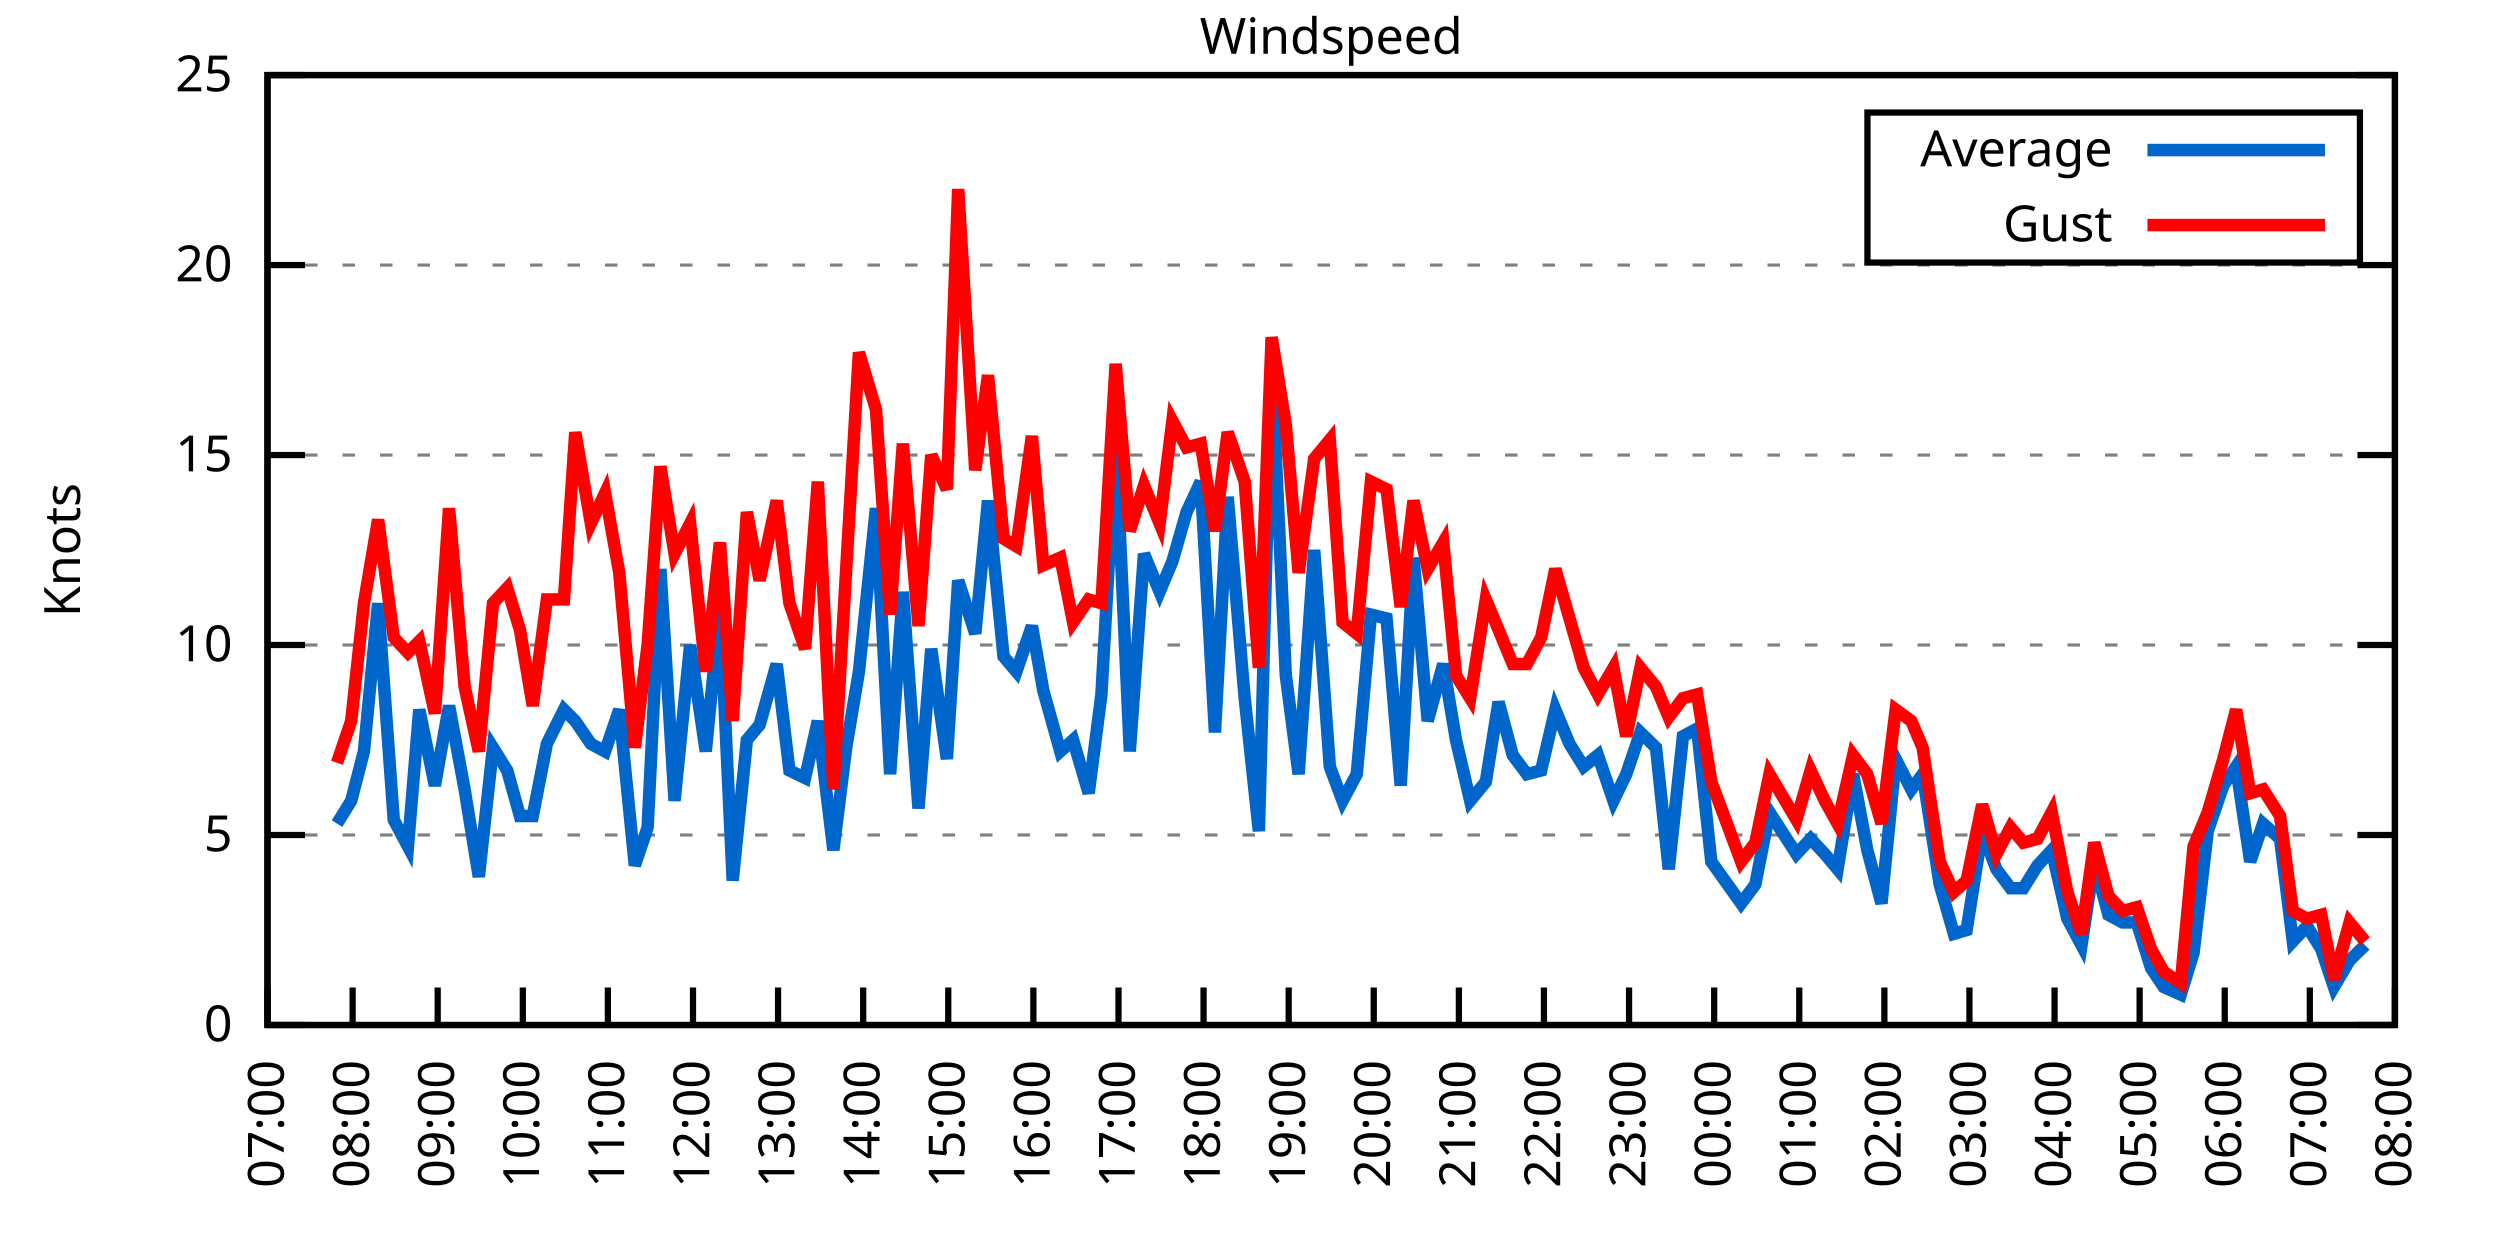
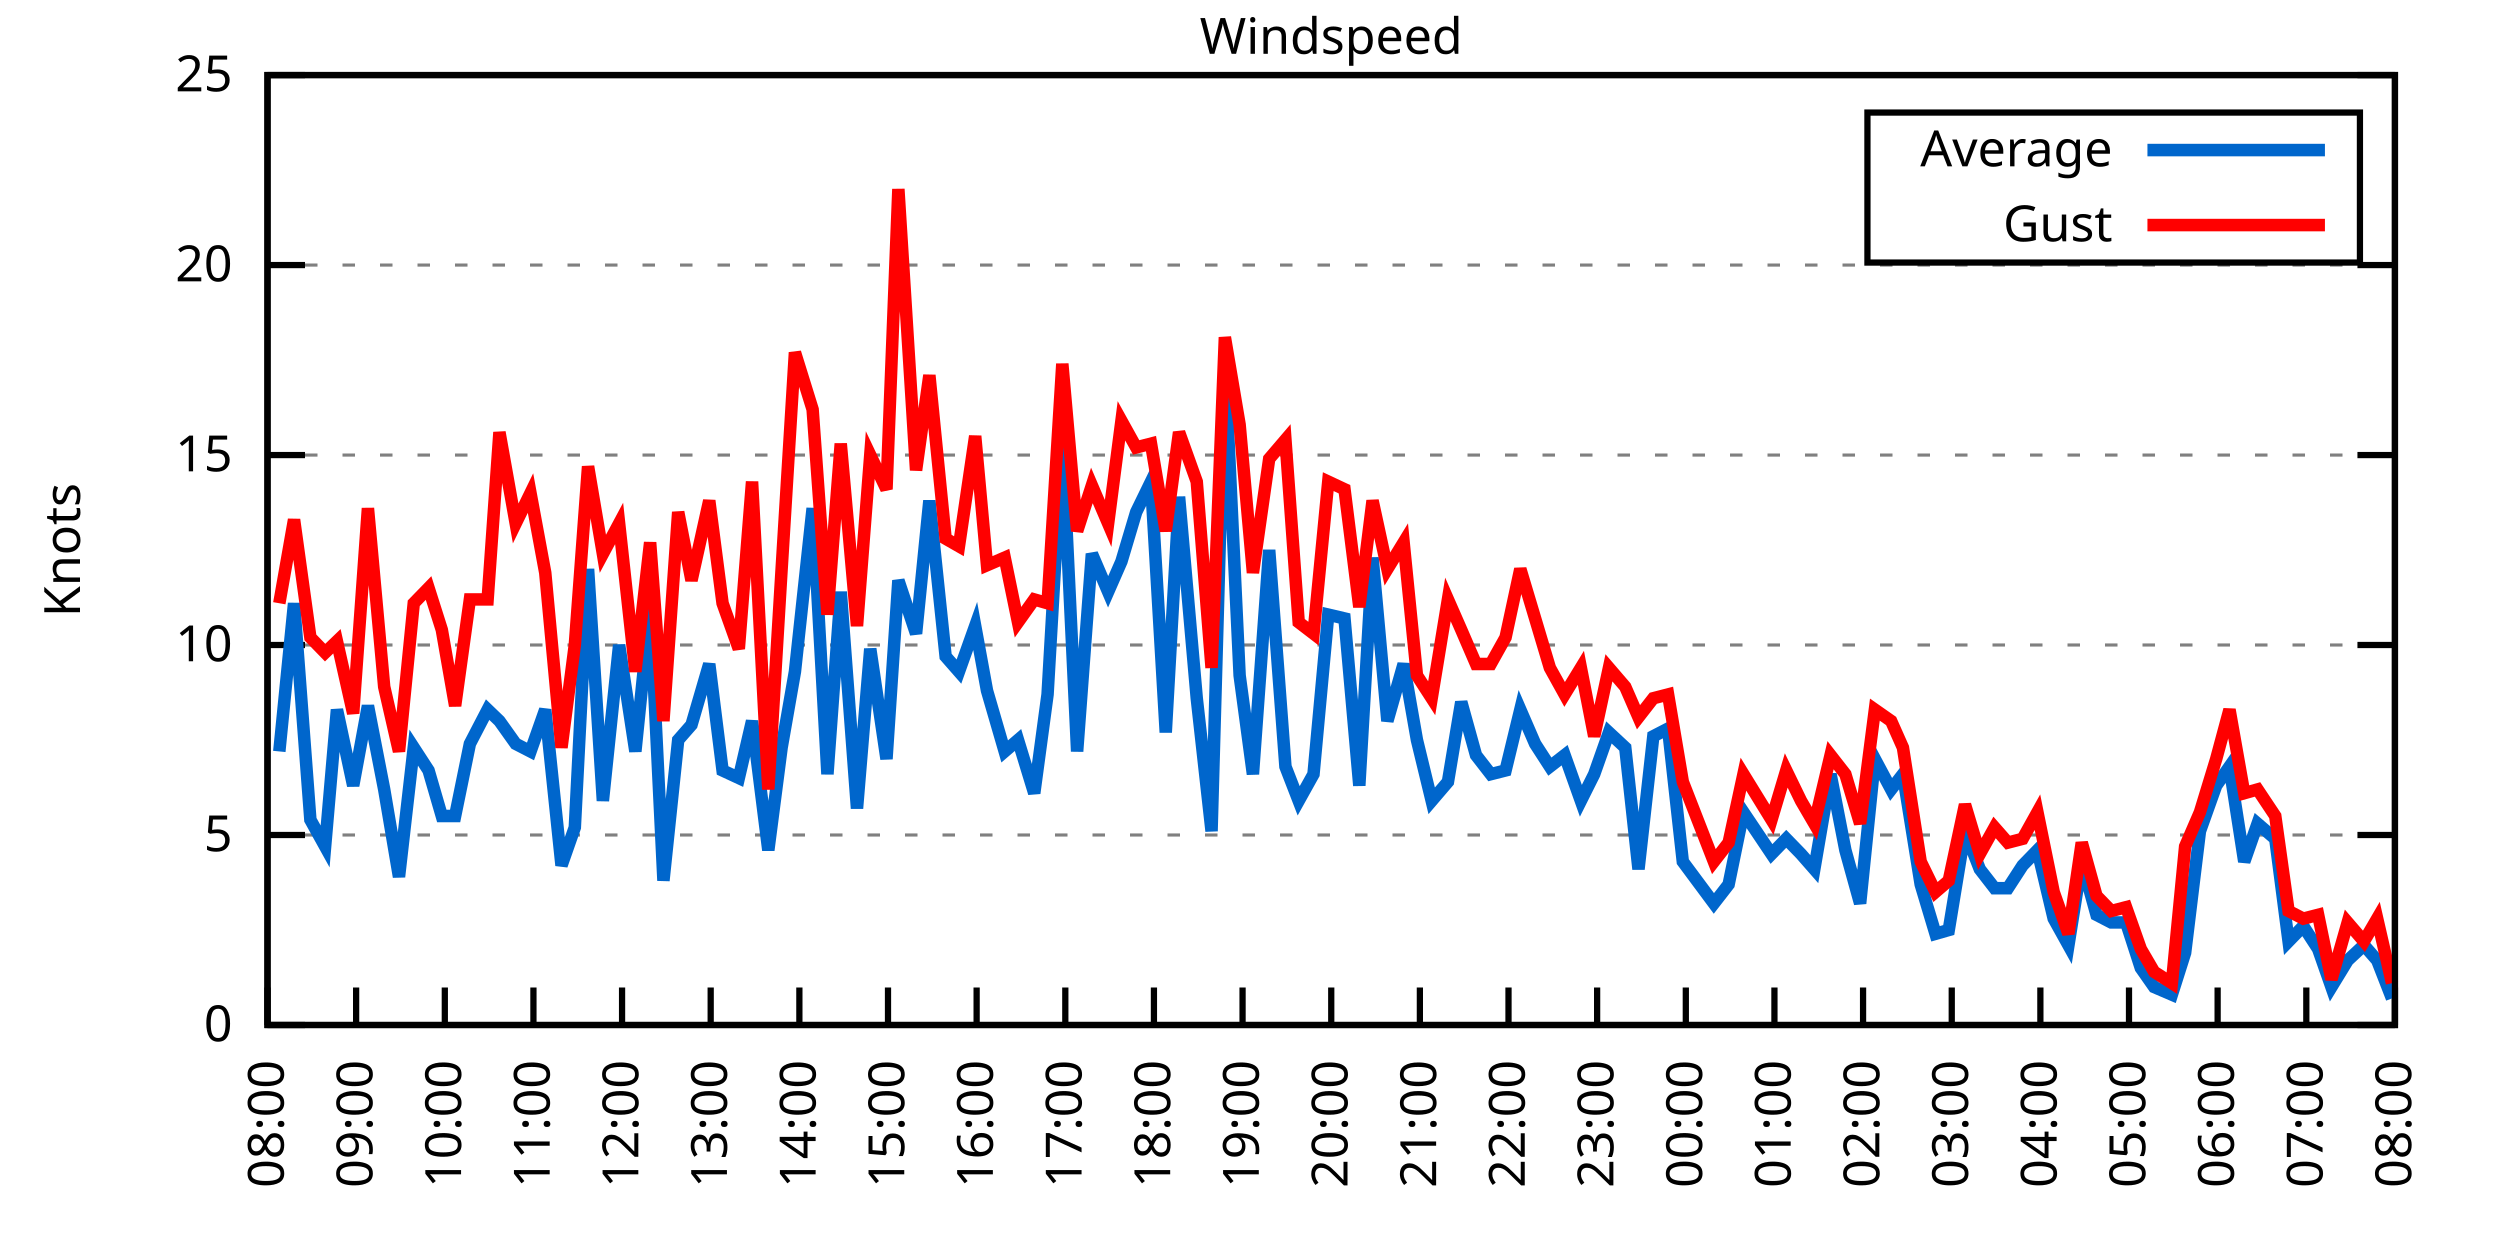
<svg xmlns="http://www.w3.org/2000/svg" xmlns:xlink="http://www.w3.org/1999/xlink" width="400" height="200" viewBox="0 0 400 200">
  <g id="gnuplot_canvas">
    <rect x="0" y="0" width="400" height="200" fill="none" />
    <defs>
      <circle id="gpDot" r="0.5" stroke-width="0.5" stroke="currentColor" />
      <path id="gpPt0" stroke-width="0.333" stroke="currentColor" d="M-1,0 h2 M0,-1 v2" />
      <path id="gpPt1" stroke-width="0.333" stroke="currentColor" d="M-1,-1 L1,1 M1,-1 L-1,1" />
      <path id="gpPt2" stroke-width="0.333" stroke="currentColor" d="M-1,0 L1,0 M0,-1 L0,1 M-1,-1 L1,1 M-1,1 L1,-1" />
      <rect id="gpPt3" stroke-width="0.333" stroke="currentColor" x="-1" y="-1" width="2" height="2" />
      <rect id="gpPt4" stroke-width="0.333" stroke="currentColor" fill="currentColor" x="-1" y="-1" width="2" height="2" />
      <circle id="gpPt5" stroke-width="0.333" stroke="currentColor" cx="0" cy="0" r="1" />
      <use xlink:href="#gpPt5" id="gpPt6" fill="currentColor" stroke="none" />
      <path id="gpPt7" stroke-width="0.333" stroke="currentColor" d="M0,-1.33 L-1.33,0.67 L1.33,0.67 z" />
      <use xlink:href="#gpPt7" id="gpPt8" fill="currentColor" stroke="none" />
      <use xlink:href="#gpPt7" id="gpPt9" stroke="currentColor" transform="rotate(180)" />
      <use xlink:href="#gpPt9" id="gpPt10" fill="currentColor" stroke="none" />
      <use xlink:href="#gpPt3" id="gpPt11" stroke="currentColor" transform="rotate(45)" />
      <use xlink:href="#gpPt11" id="gpPt12" fill="currentColor" stroke="none" />
      <path id="gpPt13" stroke-width="0.333" stroke="currentColor" d="M0,1.330 L1.265,0.411 L0.782,-1.067 L-0.782,-1.076 L-1.265,0.411 z" />
      <use xlink:href="#gpPt13" id="gpPt14" fill="currentColor" stroke="none" />
      <filter id="textbox" filterUnits="objectBoundingBox" x="0" y="0" height="1" width="1">
        <feFlood flood-color="white" flood-opacity="1" result="bgnd" />
        <feComposite in="SourceGraphic" in2="bgnd" operator="atop" />
      </filter>
      <filter id="greybox" filterUnits="objectBoundingBox" x="0" y="0" height="1" width="1">
        <feFlood flood-color="lightgrey" flood-opacity="1" result="grey" />
        <feComposite in="SourceGraphic" in2="grey" operator="atop" />
      </filter>
    </defs>
    <g fill="none" color="white" stroke="currentColor" stroke-width="1.00" stroke-linecap="butt" stroke-linejoin="miter">
</g>
    <g fill="none" color="black" stroke="currentColor" stroke-width="1.00" stroke-linecap="butt" stroke-linejoin="miter">
      <g stroke="none" shape-rendering="crispEdges">
        <polygon fill="rgb(255, 255, 255)" points="42.80,164.00 383.18,164.00 383.18,12.02 42.80,12.02 " />
      </g>
    </g>
    <g fill="none" color="black" stroke="currentColor" stroke-width="1.00" stroke-linecap="butt" stroke-linejoin="miter">
</g>
    <g fill="none" color="black" stroke="black" stroke-width="0.50" stroke-linecap="butt" stroke-linejoin="miter">
</g>
    <g fill="none" color="gray" stroke="currentColor" stroke-width="0.50" stroke-linecap="butt" stroke-linejoin="miter">
      <path stroke="gray" stroke-dasharray="2,4" class="gridline" d="M42.80,164.00 L383.19,164.00  " />
    </g>
    <g fill="none" color="gray" stroke="gray" stroke-width="1.00" stroke-linecap="butt" stroke-linejoin="miter">
</g>
    <g fill="none" color="black" stroke="currentColor" stroke-width="1.00" stroke-linecap="butt" stroke-linejoin="miter">
      <path stroke="black" d="M42.80,164.00 L48.80,164.00 M383.19,164.00 L377.19,164.00  " />
      <g transform="translate(37.20,166.60)" stroke="none" fill="black" font-family="Sans" font-size="8.00" text-anchor="end">
        <text>
          <tspan font-family="Sans"> 0</tspan>
        </text>
      </g>
    </g>
    <g fill="none" color="black" stroke="currentColor" stroke-width="1.00" stroke-linecap="butt" stroke-linejoin="miter">
</g>
    <g fill="none" color="black" stroke="black" stroke-width="0.50" stroke-linecap="butt" stroke-linejoin="miter">
</g>
    <g fill="none" color="gray" stroke="currentColor" stroke-width="0.50" stroke-linecap="butt" stroke-linejoin="miter">
      <path stroke="gray" stroke-dasharray="2,4" class="gridline" d="M42.80,133.60 L383.19,133.60  " />
    </g>
    <g fill="none" color="gray" stroke="gray" stroke-width="1.00" stroke-linecap="butt" stroke-linejoin="miter">
</g>
    <g fill="none" color="black" stroke="currentColor" stroke-width="1.00" stroke-linecap="butt" stroke-linejoin="miter">
      <path stroke="black" d="M42.80,133.60 L48.80,133.60 M383.19,133.60 L377.19,133.60  " />
      <g transform="translate(37.20,136.20)" stroke="none" fill="black" font-family="Sans" font-size="8.00" text-anchor="end">
        <text>
          <tspan font-family="Sans"> 5</tspan>
        </text>
      </g>
    </g>
    <g fill="none" color="black" stroke="currentColor" stroke-width="1.00" stroke-linecap="butt" stroke-linejoin="miter">
</g>
    <g fill="none" color="black" stroke="black" stroke-width="0.50" stroke-linecap="butt" stroke-linejoin="miter">
</g>
    <g fill="none" color="gray" stroke="currentColor" stroke-width="0.50" stroke-linecap="butt" stroke-linejoin="miter">
      <path stroke="gray" stroke-dasharray="2,4" class="gridline" d="M42.80,103.20 L383.19,103.20  " />
    </g>
    <g fill="none" color="gray" stroke="gray" stroke-width="1.00" stroke-linecap="butt" stroke-linejoin="miter">
</g>
    <g fill="none" color="black" stroke="currentColor" stroke-width="1.00" stroke-linecap="butt" stroke-linejoin="miter">
      <path stroke="black" d="M42.80,103.20 L48.80,103.20 M383.19,103.20 L377.19,103.20  " />
      <g transform="translate(37.20,105.80)" stroke="none" fill="black" font-family="Sans" font-size="8.00" text-anchor="end">
        <text>
          <tspan font-family="Sans"> 10</tspan>
        </text>
      </g>
    </g>
    <g fill="none" color="black" stroke="currentColor" stroke-width="1.00" stroke-linecap="butt" stroke-linejoin="miter">
</g>
    <g fill="none" color="black" stroke="black" stroke-width="0.50" stroke-linecap="butt" stroke-linejoin="miter">
</g>
    <g fill="none" color="gray" stroke="currentColor" stroke-width="0.50" stroke-linecap="butt" stroke-linejoin="miter">
      <path stroke="gray" stroke-dasharray="2,4" class="gridline" d="M42.80,72.81 L383.19,72.81  " />
    </g>
    <g fill="none" color="gray" stroke="gray" stroke-width="1.00" stroke-linecap="butt" stroke-linejoin="miter">
</g>
    <g fill="none" color="black" stroke="currentColor" stroke-width="1.00" stroke-linecap="butt" stroke-linejoin="miter">
      <path stroke="black" d="M42.80,72.81 L48.80,72.81 M383.19,72.81 L377.19,72.81  " />
      <g transform="translate(37.20,75.41)" stroke="none" fill="black" font-family="Sans" font-size="8.00" text-anchor="end">
        <text>
          <tspan font-family="Sans"> 15</tspan>
        </text>
      </g>
    </g>
    <g fill="none" color="black" stroke="currentColor" stroke-width="1.00" stroke-linecap="butt" stroke-linejoin="miter">
</g>
    <g fill="none" color="black" stroke="black" stroke-width="0.50" stroke-linecap="butt" stroke-linejoin="miter">
</g>
    <g fill="none" color="gray" stroke="currentColor" stroke-width="0.50" stroke-linecap="butt" stroke-linejoin="miter">
      <path stroke="gray" stroke-dasharray="2,4" class="gridline" d="M42.80,42.41 L383.19,42.41  " />
    </g>
    <g fill="none" color="gray" stroke="gray" stroke-width="1.00" stroke-linecap="butt" stroke-linejoin="miter">
</g>
    <g fill="none" color="black" stroke="currentColor" stroke-width="1.00" stroke-linecap="butt" stroke-linejoin="miter">
      <path stroke="black" d="M42.80,42.41 L48.80,42.41 M383.19,42.41 L377.19,42.41  " />
      <g transform="translate(37.20,45.01)" stroke="none" fill="black" font-family="Sans" font-size="8.00" text-anchor="end">
        <text>
          <tspan font-family="Sans"> 20</tspan>
        </text>
      </g>
    </g>
    <g fill="none" color="black" stroke="currentColor" stroke-width="1.00" stroke-linecap="butt" stroke-linejoin="miter">
</g>
    <g fill="none" color="black" stroke="black" stroke-width="0.50" stroke-linecap="butt" stroke-linejoin="miter">
</g>
    <g fill="none" color="gray" stroke="currentColor" stroke-width="0.50" stroke-linecap="butt" stroke-linejoin="miter">
      <path stroke="gray" stroke-dasharray="2,4" class="gridline" d="M42.80,12.01 L383.19,12.01  " />
    </g>
    <g fill="none" color="gray" stroke="gray" stroke-width="1.00" stroke-linecap="butt" stroke-linejoin="miter">
</g>
    <g fill="none" color="black" stroke="currentColor" stroke-width="1.00" stroke-linecap="butt" stroke-linejoin="miter">
      <path stroke="black" d="M42.80,12.01 L48.80,12.01 M383.19,12.01 L377.19,12.01  " />
      <g transform="translate(37.20,14.61)" stroke="none" fill="black" font-family="Sans" font-size="8.00" text-anchor="end">
        <text>
          <tspan font-family="Sans"> 25</tspan>
        </text>
      </g>
    </g>
    <g fill="none" color="black" stroke="currentColor" stroke-width="1.00" stroke-linecap="butt" stroke-linejoin="miter">
      <path stroke="black" d="M42.80,164.00 L42.80,158.00  " />
      <g transform="translate(45.40,169.60) rotate(270.00)" stroke="none" fill="black" font-family="Sans" font-size="8.00" text-anchor="end">
        <text>
-           <tspan font-family="Sans">07:00</tspan>
-         </text>
-       </g>
-     </g>
-     <g fill="none" color="black" stroke="currentColor" stroke-width="1.00" stroke-linecap="butt" stroke-linejoin="miter">
-       <path stroke="black" d="M56.42,164.00 L56.42,158.00  " />
-       <g transform="translate(59.02,169.60) rotate(270.00)" stroke="none" fill="black" font-family="Sans" font-size="8.00" text-anchor="end">
-         <text>
          <tspan font-family="Sans">08:00</tspan>
        </text>
      </g>
    </g>
    <g fill="none" color="black" stroke="currentColor" stroke-width="1.00" stroke-linecap="butt" stroke-linejoin="miter">
-       <path stroke="black" d="M70.03,164.00 L70.03,158.00  " />
-       <g transform="translate(72.63,169.60) rotate(270.00)" stroke="none" fill="black" font-family="Sans" font-size="8.00" text-anchor="end">
+       <path stroke="black" d="M56.98,164.00 L56.98,158.00  " />
+       <g transform="translate(59.58,169.60) rotate(270.00)" stroke="none" fill="black" font-family="Sans" font-size="8.00" text-anchor="end">
        <text>
          <tspan font-family="Sans">09:00</tspan>
        </text>
      </g>
    </g>
    <g fill="none" color="black" stroke="currentColor" stroke-width="1.00" stroke-linecap="butt" stroke-linejoin="miter">
-       <path stroke="black" d="M83.65,164.00 L83.65,158.00  " />
-       <g transform="translate(86.25,169.60) rotate(270.00)" stroke="none" fill="black" font-family="Sans" font-size="8.00" text-anchor="end">
+       <path stroke="black" d="M71.17,164.00 L71.17,158.00  " />
+       <g transform="translate(73.77,169.60) rotate(270.00)" stroke="none" fill="black" font-family="Sans" font-size="8.00" text-anchor="end">
        <text>
          <tspan font-family="Sans">10:00</tspan>
        </text>
      </g>
    </g>
    <g fill="none" color="black" stroke="currentColor" stroke-width="1.00" stroke-linecap="butt" stroke-linejoin="miter">
-       <path stroke="black" d="M97.26,164.00 L97.26,158.00  " />
-       <g transform="translate(99.86,169.60) rotate(270.00)" stroke="none" fill="black" font-family="Sans" font-size="8.00" text-anchor="end">
+       <path stroke="black" d="M85.35,164.00 L85.35,158.00  " />
+       <g transform="translate(87.95,169.60) rotate(270.00)" stroke="none" fill="black" font-family="Sans" font-size="8.00" text-anchor="end">
        <text>
          <tspan font-family="Sans">11:00</tspan>
        </text>
      </g>
    </g>
    <g fill="none" color="black" stroke="currentColor" stroke-width="1.00" stroke-linecap="butt" stroke-linejoin="miter">
-       <path stroke="black" d="M110.88,164.00 L110.88,158.00  " />
-       <g transform="translate(113.48,169.60) rotate(270.00)" stroke="none" fill="black" font-family="Sans" font-size="8.00" text-anchor="end">
+       <path stroke="black" d="M99.53,164.00 L99.53,158.00  " />
+       <g transform="translate(102.13,169.60) rotate(270.00)" stroke="none" fill="black" font-family="Sans" font-size="8.00" text-anchor="end">
        <text>
          <tspan font-family="Sans">12:00</tspan>
        </text>
      </g>
    </g>
    <g fill="none" color="black" stroke="currentColor" stroke-width="1.00" stroke-linecap="butt" stroke-linejoin="miter">
-       <path stroke="black" d="M124.49,164.00 L124.49,158.00  " />
-       <g transform="translate(127.09,169.60) rotate(270.00)" stroke="none" fill="black" font-family="Sans" font-size="8.00" text-anchor="end">
+       <path stroke="black" d="M113.71,164.00 L113.71,158.00  " />
+       <g transform="translate(116.31,169.60) rotate(270.00)" stroke="none" fill="black" font-family="Sans" font-size="8.00" text-anchor="end">
        <text>
          <tspan font-family="Sans">13:00</tspan>
        </text>
      </g>
    </g>
    <g fill="none" color="black" stroke="currentColor" stroke-width="1.00" stroke-linecap="butt" stroke-linejoin="miter">
-       <path stroke="black" d="M138.11,164.00 L138.11,158.00  " />
-       <g transform="translate(140.71,169.60) rotate(270.00)" stroke="none" fill="black" font-family="Sans" font-size="8.00" text-anchor="end">
+       <path stroke="black" d="M127.90,164.00 L127.90,158.00  " />
+       <g transform="translate(130.50,169.60) rotate(270.00)" stroke="none" fill="black" font-family="Sans" font-size="8.00" text-anchor="end">
        <text>
          <tspan font-family="Sans">14:00</tspan>
        </text>
      </g>
    </g>
    <g fill="none" color="black" stroke="currentColor" stroke-width="1.00" stroke-linecap="butt" stroke-linejoin="miter">
-       <path stroke="black" d="M151.72,164.00 L151.72,158.00  " />
-       <g transform="translate(154.32,169.60) rotate(270.00)" stroke="none" fill="black" font-family="Sans" font-size="8.00" text-anchor="end">
+       <path stroke="black" d="M142.08,164.00 L142.08,158.00  " />
+       <g transform="translate(144.68,169.60) rotate(270.00)" stroke="none" fill="black" font-family="Sans" font-size="8.00" text-anchor="end">
        <text>
          <tspan font-family="Sans">15:00</tspan>
        </text>
      </g>
    </g>
    <g fill="none" color="black" stroke="currentColor" stroke-width="1.00" stroke-linecap="butt" stroke-linejoin="miter">
-       <path stroke="black" d="M165.34,164.00 L165.34,158.00  " />
-       <g transform="translate(167.94,169.60) rotate(270.00)" stroke="none" fill="black" font-family="Sans" font-size="8.00" text-anchor="end">
+       <path stroke="black" d="M156.26,164.00 L156.26,158.00  " />
+       <g transform="translate(158.86,169.60) rotate(270.00)" stroke="none" fill="black" font-family="Sans" font-size="8.00" text-anchor="end">
        <text>
          <tspan font-family="Sans">16:00</tspan>
        </text>
      </g>
    </g>
    <g fill="none" color="black" stroke="currentColor" stroke-width="1.00" stroke-linecap="butt" stroke-linejoin="miter">
-       <path stroke="black" d="M178.96,164.00 L178.96,158.00  " />
-       <g transform="translate(181.56,169.60) rotate(270.00)" stroke="none" fill="black" font-family="Sans" font-size="8.00" text-anchor="end">
+       <path stroke="black" d="M170.45,164.00 L170.45,158.00  " />
+       <g transform="translate(173.05,169.60) rotate(270.00)" stroke="none" fill="black" font-family="Sans" font-size="8.00" text-anchor="end">
        <text>
          <tspan font-family="Sans">17:00</tspan>
        </text>
      </g>
    </g>
    <g fill="none" color="black" stroke="currentColor" stroke-width="1.00" stroke-linecap="butt" stroke-linejoin="miter">
-       <path stroke="black" d="M192.57,164.00 L192.57,158.00  " />
-       <g transform="translate(195.17,169.60) rotate(270.00)" stroke="none" fill="black" font-family="Sans" font-size="8.00" text-anchor="end">
+       <path stroke="black" d="M184.63,164.00 L184.63,158.00  " />
+       <g transform="translate(187.23,169.60) rotate(270.00)" stroke="none" fill="black" font-family="Sans" font-size="8.00" text-anchor="end">
        <text>
          <tspan font-family="Sans">18:00</tspan>
        </text>
      </g>
    </g>
    <g fill="none" color="black" stroke="currentColor" stroke-width="1.00" stroke-linecap="butt" stroke-linejoin="miter">
-       <path stroke="black" d="M206.19,164.00 L206.19,158.00  " />
-       <g transform="translate(208.79,169.60) rotate(270.00)" stroke="none" fill="black" font-family="Sans" font-size="8.00" text-anchor="end">
+       <path stroke="black" d="M198.81,164.00 L198.81,158.00  " />
+       <g transform="translate(201.41,169.60) rotate(270.00)" stroke="none" fill="black" font-family="Sans" font-size="8.00" text-anchor="end">
        <text>
          <tspan font-family="Sans">19:00</tspan>
        </text>
      </g>
    </g>
    <g fill="none" color="black" stroke="currentColor" stroke-width="1.00" stroke-linecap="butt" stroke-linejoin="miter">
-       <path stroke="black" d="M219.80,164.00 L219.80,158.00  " />
-       <g transform="translate(222.40,169.60) rotate(270.00)" stroke="none" fill="black" font-family="Sans" font-size="8.00" text-anchor="end">
+       <path stroke="black" d="M213.00,164.00 L213.00,158.00  " />
+       <g transform="translate(215.60,169.60) rotate(270.00)" stroke="none" fill="black" font-family="Sans" font-size="8.00" text-anchor="end">
        <text>
          <tspan font-family="Sans">20:00</tspan>
        </text>
      </g>
    </g>
    <g fill="none" color="black" stroke="currentColor" stroke-width="1.00" stroke-linecap="butt" stroke-linejoin="miter">
-       <path stroke="black" d="M233.42,164.00 L233.42,158.00  " />
-       <g transform="translate(236.02,169.60) rotate(270.00)" stroke="none" fill="black" font-family="Sans" font-size="8.00" text-anchor="end">
+       <path stroke="black" d="M227.18,164.00 L227.18,158.00  " />
+       <g transform="translate(229.78,169.60) rotate(270.00)" stroke="none" fill="black" font-family="Sans" font-size="8.00" text-anchor="end">
        <text>
          <tspan font-family="Sans">21:00</tspan>
        </text>
      </g>
    </g>
    <g fill="none" color="black" stroke="currentColor" stroke-width="1.00" stroke-linecap="butt" stroke-linejoin="miter">
-       <path stroke="black" d="M247.03,164.00 L247.03,158.00  " />
-       <g transform="translate(249.63,169.60) rotate(270.00)" stroke="none" fill="black" font-family="Sans" font-size="8.00" text-anchor="end">
+       <path stroke="black" d="M241.36,164.00 L241.36,158.00  " />
+       <g transform="translate(243.96,169.60) rotate(270.00)" stroke="none" fill="black" font-family="Sans" font-size="8.00" text-anchor="end">
        <text>
          <tspan font-family="Sans">22:00</tspan>
        </text>
      </g>
    </g>
    <g fill="none" color="black" stroke="currentColor" stroke-width="1.00" stroke-linecap="butt" stroke-linejoin="miter">
-       <path stroke="black" d="M260.65,164.00 L260.65,158.00  " />
-       <g transform="translate(263.25,169.60) rotate(270.00)" stroke="none" fill="black" font-family="Sans" font-size="8.00" text-anchor="end">
+       <path stroke="black" d="M255.54,164.00 L255.54,158.00  " />
+       <g transform="translate(258.14,169.60) rotate(270.00)" stroke="none" fill="black" font-family="Sans" font-size="8.00" text-anchor="end">
        <text>
          <tspan font-family="Sans">23:00</tspan>
        </text>
      </g>
    </g>
    <g fill="none" color="black" stroke="currentColor" stroke-width="1.00" stroke-linecap="butt" stroke-linejoin="miter">
-       <path stroke="black" d="M274.27,164.00 L274.27,158.00  " />
-       <g transform="translate(276.87,169.60) rotate(270.00)" stroke="none" fill="black" font-family="Sans" font-size="8.00" text-anchor="end">
+       <path stroke="black" d="M269.73,164.00 L269.73,158.00  " />
+       <g transform="translate(272.33,169.60) rotate(270.00)" stroke="none" fill="black" font-family="Sans" font-size="8.00" text-anchor="end">
        <text>
          <tspan font-family="Sans">00:00</tspan>
        </text>
      </g>
    </g>
    <g fill="none" color="black" stroke="currentColor" stroke-width="1.00" stroke-linecap="butt" stroke-linejoin="miter">
-       <path stroke="black" d="M287.88,164.00 L287.88,158.00  " />
-       <g transform="translate(290.48,169.60) rotate(270.00)" stroke="none" fill="black" font-family="Sans" font-size="8.00" text-anchor="end">
+       <path stroke="black" d="M283.91,164.00 L283.91,158.00  " />
+       <g transform="translate(286.51,169.60) rotate(270.00)" stroke="none" fill="black" font-family="Sans" font-size="8.00" text-anchor="end">
        <text>
          <tspan font-family="Sans">01:00</tspan>
        </text>
      </g>
    </g>
    <g fill="none" color="black" stroke="currentColor" stroke-width="1.00" stroke-linecap="butt" stroke-linejoin="miter">
-       <path stroke="black" d="M301.50,164.00 L301.50,158.00  " />
-       <g transform="translate(304.10,169.60) rotate(270.00)" stroke="none" fill="black" font-family="Sans" font-size="8.00" text-anchor="end">
+       <path stroke="black" d="M298.09,164.00 L298.09,158.00  " />
+       <g transform="translate(300.69,169.60) rotate(270.00)" stroke="none" fill="black" font-family="Sans" font-size="8.00" text-anchor="end">
        <text>
          <tspan font-family="Sans">02:00</tspan>
        </text>
      </g>
    </g>
    <g fill="none" color="black" stroke="currentColor" stroke-width="1.00" stroke-linecap="butt" stroke-linejoin="miter">
-       <path stroke="black" d="M315.11,164.00 L315.11,158.00  " />
-       <g transform="translate(317.71,169.60) rotate(270.00)" stroke="none" fill="black" font-family="Sans" font-size="8.00" text-anchor="end">
+       <path stroke="black" d="M312.28,164.00 L312.28,158.00  " />
+       <g transform="translate(314.88,169.60) rotate(270.00)" stroke="none" fill="black" font-family="Sans" font-size="8.00" text-anchor="end">
        <text>
          <tspan font-family="Sans">03:00</tspan>
        </text>
      </g>
    </g>
    <g fill="none" color="black" stroke="currentColor" stroke-width="1.00" stroke-linecap="butt" stroke-linejoin="miter">
-       <path stroke="black" d="M328.73,164.00 L328.73,158.00  " />
-       <g transform="translate(331.33,169.60) rotate(270.00)" stroke="none" fill="black" font-family="Sans" font-size="8.00" text-anchor="end">
+       <path stroke="black" d="M326.46,164.00 L326.46,158.00  " />
+       <g transform="translate(329.06,169.60) rotate(270.00)" stroke="none" fill="black" font-family="Sans" font-size="8.00" text-anchor="end">
        <text>
          <tspan font-family="Sans">04:00</tspan>
        </text>
      </g>
    </g>
    <g fill="none" color="black" stroke="currentColor" stroke-width="1.00" stroke-linecap="butt" stroke-linejoin="miter">
-       <path stroke="black" d="M342.34,164.00 L342.34,158.00  " />
-       <g transform="translate(344.94,169.60) rotate(270.00)" stroke="none" fill="black" font-family="Sans" font-size="8.00" text-anchor="end">
+       <path stroke="black" d="M340.64,164.00 L340.64,158.00  " />
+       <g transform="translate(343.24,169.60) rotate(270.00)" stroke="none" fill="black" font-family="Sans" font-size="8.00" text-anchor="end">
        <text>
          <tspan font-family="Sans">05:00</tspan>
        </text>
      </g>
    </g>
    <g fill="none" color="black" stroke="currentColor" stroke-width="1.00" stroke-linecap="butt" stroke-linejoin="miter">
-       <path stroke="black" d="M355.96,164.00 L355.96,158.00  " />
-       <g transform="translate(358.56,169.60) rotate(270.00)" stroke="none" fill="black" font-family="Sans" font-size="8.00" text-anchor="end">
+       <path stroke="black" d="M354.82,164.00 L354.82,158.00  " />
+       <g transform="translate(357.42,169.60) rotate(270.00)" stroke="none" fill="black" font-family="Sans" font-size="8.00" text-anchor="end">
        <text>
          <tspan font-family="Sans">06:00</tspan>
        </text>
      </g>
    </g>
    <g fill="none" color="black" stroke="currentColor" stroke-width="1.00" stroke-linecap="butt" stroke-linejoin="miter">
-       <path stroke="black" d="M369.57,164.00 L369.57,158.00  " />
-       <g transform="translate(372.17,169.60) rotate(270.00)" stroke="none" fill="black" font-family="Sans" font-size="8.00" text-anchor="end">
+       <path stroke="black" d="M369.01,164.00 L369.01,158.00  " />
+       <g transform="translate(371.61,169.60) rotate(270.00)" stroke="none" fill="black" font-family="Sans" font-size="8.00" text-anchor="end">
        <text>
          <tspan font-family="Sans">07:00</tspan>
        </text>
      </g>
    </g>
    <g fill="none" color="black" stroke="currentColor" stroke-width="1.00" stroke-linecap="butt" stroke-linejoin="miter">
      <path stroke="black" d="M383.19,164.00 L383.19,158.00  " />
      <g transform="translate(385.79,169.60) rotate(270.00)" stroke="none" fill="black" font-family="Sans" font-size="8.00" text-anchor="end">
        <text>
          <tspan font-family="Sans">08:00</tspan>
        </text>
      </g>
    </g>
    <g fill="none" color="black" stroke="currentColor" stroke-width="1.00" stroke-linecap="butt" stroke-linejoin="miter">
</g>
    <g fill="none" color="black" stroke="currentColor" stroke-width="1.00" stroke-linecap="butt" stroke-linejoin="miter">
      <path stroke="black" d="M42.80,12.01 L42.80,164.00 L383.19,164.00 L383.19,12.01 L42.80,12.01 Z  " />
    </g>
    <g fill="none" color="black" stroke="currentColor" stroke-width="1.00" stroke-linecap="butt" stroke-linejoin="miter">
</g>
    <g fill="none" color="black" stroke="currentColor" stroke-width="1.00" stroke-linecap="butt" stroke-linejoin="miter">
      <path stroke="black" d="M298.79,42.01 L298.79,18.01 L377.59,18.01 L377.59,42.01 L298.79,42.01 Z  " />
    </g>
    <g id="Windspeed_plot_1">
      <g fill="none" color="white" stroke="black" stroke-width="2.00" stroke-linecap="butt" stroke-linejoin="miter">
</g>
      <g fill="none" color="black" stroke="currentColor" stroke-width="2.00" stroke-linecap="butt" stroke-linejoin="miter">
        <g transform="translate(337.99,26.61)" stroke="none" fill="black" font-family="Sans" font-size="8.00" text-anchor="end">
          <text>
            <tspan font-family="Sans">Average</tspan>
          </text>
        </g>
      </g>
      <g fill="none" color="black" stroke="currentColor" stroke-width="2.00" stroke-linecap="butt" stroke-linejoin="miter">
-         <path stroke="rgb(  0, 102, 204)" d="M343.59,24.01 L371.99,24.01 M53.92,131.78 L56.19,128.13 L58.23,120.23 L60.50,96.52 L63.00,131.17 L65.27,135.43   L67.08,113.54 L69.58,125.70 L71.85,112.93 L74.34,126.31 L76.61,140.29 L78.88,119.62 L81.15,123.27 L83.19,130.56   L85.24,130.56 L87.50,119.01 L90.23,113.54 L92.04,115.36 L94.54,119.01 L96.81,120.23 L99.08,113.54 L101.57,138.47   L103.62,132.39 L105.66,91.04 L107.93,128.13 L110.42,103.20 L112.92,120.23 L115.19,97.12 L117.23,140.90 L119.50,118.40   L121.54,115.97 L124.27,106.24 L126.31,123.27 L128.81,124.48 L130.85,115.36 L133.34,136.03 L135.39,119.62 L137.43,107.46   L140.15,81.32 L142.42,123.87 L144.46,94.69 L146.96,129.35 L149.00,103.81 L151.50,121.44 L153.31,92.87 L156.04,101.38   L158.08,80.10 L160.57,105.03 L162.62,107.46 L165.11,100.16 L166.93,110.50 L169.65,120.23 L171.69,118.40 L174.19,126.91   L176.23,111.11 L178.50,70.37 L180.77,120.23 L183.04,88.61 L185.54,94.69 L187.58,89.83 L189.85,81.93 L192.12,77.06   L194.39,117.19 L196.43,79.49 L199.15,111.72 L201.42,132.99 L203.46,58.21 L205.73,108.07 L207.78,123.87 L210.27,88.00   L212.77,122.66 L214.81,128.13 L217.08,123.87 L219.35,98.34 L221.85,98.95 L224.11,125.70 L226.16,89.22 L228.43,115.36   L230.92,106.24 L232.96,118.40 L235.23,128.13 L237.73,125.09 L239.77,112.32 L242.04,120.83 L244.31,123.87 L246.58,123.27   L248.85,113.54 L251.12,119.01 L253.39,122.66 L255.66,120.83 L258.15,128.13 L260.20,123.87 L262.47,117.19 L264.96,119.62   L267.00,139.07 L269.27,117.80 L271.54,116.58 L273.81,137.86 L278.58,144.55 L280.85,141.51 L283.12,129.95 L287.43,136.64   L289.70,134.21 L291.97,136.64 L294.01,139.07 L296.50,123.87 L298.77,136.03 L301.04,144.55 L303.31,121.44 L305.81,126.31   L307.62,123.87 L310.35,141.51 L312.62,149.41 L314.66,148.80 L317.15,132.99 L319.42,139.07 L321.69,142.11 L323.74,142.11   L326.00,138.47 L328.27,136.03 L330.77,146.98 L333.04,151.23 L335.08,137.86 L337.35,146.37 L339.62,147.59 L341.89,147.59   L344.16,154.88 L346.20,157.92 L348.92,159.14 L350.97,152.45 L353.24,132.99 L355.73,125.70 L357.77,122.66 L360.04,137.86   L362.09,131.78 L364.81,134.21 L366.85,150.62 L369.12,148.19 L371.39,151.84 L373.43,157.92 L375.93,153.66 L378.42,151.23    " />
+         <path stroke="rgb(  0, 102, 204)" d="M343.59,24.01 L371.99,24.01 M44.69,120.23 L47.05,96.52 L49.66,131.17 L52.02,135.43 L53.91,113.54 L56.51,125.70   L58.87,112.93 L61.47,126.31 L63.84,140.29 L66.20,119.62 L68.57,123.27 L70.69,130.56 L72.82,130.56 L75.18,119.01   L78.02,113.54 L79.91,115.36 L82.51,119.01 L84.88,120.23 L87.24,113.54 L89.84,138.47 L91.97,132.39 L94.09,91.04   L96.46,128.13 L99.06,103.20 L101.66,120.23 L104.02,97.12 L106.15,140.90 L108.51,118.40 L110.64,115.97 L113.48,106.24   L115.61,123.27 L118.21,124.48 L120.33,115.36 L122.93,136.03 L125.06,119.62 L127.19,107.46 L130.02,81.32 L132.39,123.87   L134.52,94.69 L137.12,129.35 L139.24,103.81 L141.84,121.44 L143.74,92.87 L146.57,101.38 L148.70,80.10 L151.30,105.03   L153.43,107.46 L156.03,100.16 L157.92,110.50 L160.75,120.23 L162.88,118.40 L165.48,126.91 L167.61,111.11 L169.97,70.37   L172.34,120.23 L174.70,88.61 L177.30,94.69 L179.43,89.83 L181.79,81.93 L184.16,77.06 L186.52,117.19 L188.65,79.49   L191.48,111.72 L193.85,132.99 L195.98,58.21 L198.34,108.07 L200.47,123.87 L203.07,88.00 L205.67,122.66 L207.79,128.13   L210.16,123.87 L212.52,98.34 L215.12,98.95 L217.49,125.70 L219.61,89.22 L221.98,115.36 L224.58,106.24 L226.71,118.40   L229.07,128.13 L231.67,125.09 L233.80,112.32 L236.16,120.83 L238.52,123.87 L240.89,123.27 L243.25,113.54 L245.62,119.01   L247.98,122.66 L250.34,120.83 L252.94,128.13 L255.07,123.87 L257.43,117.19 L260.04,119.62 L262.16,139.07 L264.53,117.80   L266.89,116.58 L269.25,137.86 L274.22,144.55 L276.58,141.51 L278.95,129.95 L283.44,136.64 L285.80,134.21 L288.16,136.64   L290.29,139.07 L292.89,123.87 L295.26,136.03 L297.62,144.55 L299.98,121.44 L302.58,126.31 L304.47,123.87 L307.31,141.51   L309.68,149.41 L311.80,148.80 L314.40,132.99 L316.77,139.07 L319.13,142.11 L321.26,142.11 L323.62,138.47 L325.99,136.03   L328.59,146.98 L330.95,151.23 L333.08,137.86 L335.44,146.37 L337.80,147.59 L340.17,147.59 L342.53,154.88 L344.66,157.92   L347.50,159.14 L349.62,152.45 L351.99,132.99 L354.59,125.70 L356.72,122.66 L359.08,137.86 L361.21,131.78 L364.04,134.21   L366.17,150.62 L368.53,148.19 L370.90,151.84 L373.03,157.92 L375.63,153.66 L378.23,151.23 L380.35,153.66 L382.72,159.74    " />
      </g>
    </g>
    <g id="Windspeed_plot_2">
      <g fill="none" color="black" stroke="currentColor" stroke-width="2.00" stroke-linecap="butt" stroke-linejoin="miter">
        <g transform="translate(337.99,38.61)" stroke="none" fill="black" font-family="Sans" font-size="8.00" text-anchor="end">
          <text>
            <tspan font-family="Sans">Gust</tspan>
          </text>
        </g>
      </g>
      <g fill="none" color="black" stroke="currentColor" stroke-width="2.00" stroke-linecap="butt" stroke-linejoin="miter">
-         <path stroke="rgb(255,   0,   0)" d="M343.59,36.01 L371.99,36.01 M53.92,122.05 L56.19,115.36 L58.23,96.52 L60.50,83.14 L63.00,101.99 L65.27,104.42   L67.08,102.60 L69.58,114.15 L71.85,81.32 L74.34,109.89 L76.61,120.23 L78.88,96.52 L81.15,94.08 L83.19,100.77   L85.24,112.93 L87.50,95.91 L90.23,95.91 L92.04,69.16 L94.54,83.75 L96.81,78.89 L99.08,91.65 L101.57,119.62   L103.62,103.20 L105.66,74.63 L107.93,88.61 L110.42,83.75 L112.92,107.46 L115.19,86.79 L117.23,115.36 L119.50,81.93   L121.54,92.87 L124.27,80.10 L126.31,96.52 L128.81,103.81 L130.85,77.06 L133.34,126.31 L135.39,91.04 L137.43,56.39   L140.15,65.51 L142.42,98.34 L144.46,70.98 L146.96,100.16 L149.00,72.81 L151.50,78.28 L153.31,30.25 L156.04,75.24   L158.08,60.04 L160.57,86.18 L162.62,87.40 L165.11,69.77 L166.93,90.44 L169.65,89.22 L171.69,99.56 L174.19,95.91   L176.23,96.52 L178.50,58.21 L180.77,84.97 L183.04,77.67 L185.54,83.75 L187.58,67.33 L189.85,71.59 L192.12,70.98   L194.39,84.97 L196.43,69.16 L199.15,77.06 L201.42,106.85 L203.46,53.96 L205.73,67.94 L207.78,91.65 L210.27,73.41   L212.77,70.37 L214.81,99.56 L217.08,101.38 L219.35,77.06 L221.85,78.28 L224.11,97.12 L226.16,80.10 L228.43,91.04   L230.92,86.79 L232.96,108.07 L235.23,111.72 L237.73,95.91 L239.77,100.77 L242.04,106.24 L244.31,106.24 L246.58,101.99   L248.85,91.04 L251.12,98.95 L253.39,106.85 L255.66,111.11 L258.15,106.85 L260.20,117.80 L262.47,106.85 L264.96,109.89   L267.00,114.76 L269.27,111.72 L271.54,111.11 L273.81,125.09 L278.58,137.86 L280.85,134.82 L283.12,123.87 L287.43,131.17   L289.70,123.27 L291.97,128.13 L294.01,131.78 L296.50,120.83 L298.77,123.87 L301.04,131.78 L303.31,113.54 L305.81,115.36   L307.62,119.62 L310.35,137.86 L312.62,142.72 L314.66,140.90 L317.15,128.74 L319.42,136.64 L321.69,132.39 L323.74,134.82   L326.00,134.21 L328.27,129.95 L330.77,142.72 L333.04,149.41 L335.08,134.82 L337.35,143.33 L339.62,145.76 L341.89,145.15   L344.16,151.84 L346.20,155.49 L348.92,157.31 L350.97,135.43 L353.24,129.95 L355.73,121.44 L357.77,113.54 L360.04,126.91   L362.09,126.31 L364.81,130.56 L366.85,145.76 L369.12,146.98 L371.39,146.37 L373.43,156.70 L375.93,147.59 L378.42,150.62    " />
+         <path stroke="rgb(255,   0,   0)" d="M343.59,36.01 L371.99,36.01 M44.69,96.52 L47.05,83.14 L49.66,101.99 L52.02,104.42 L53.91,102.60 L56.51,114.15   L58.87,81.32 L61.47,109.89 L63.84,120.23 L66.20,96.52 L68.57,94.08 L70.69,100.77 L72.82,112.93 L75.18,95.91   L78.02,95.91 L79.91,69.16 L82.51,83.75 L84.88,78.89 L87.24,91.65 L89.84,119.62 L91.97,103.20 L94.09,74.63   L96.46,88.61 L99.06,83.75 L101.66,107.46 L104.02,86.79 L106.15,115.36 L108.51,81.93 L110.64,92.87 L113.48,80.10   L115.61,96.52 L118.21,103.81 L120.33,77.06 L122.93,126.31 L125.06,91.04 L127.19,56.39 L130.02,65.51 L132.39,98.34   L134.52,70.98 L137.12,100.16 L139.24,72.81 L141.84,78.28 L143.74,30.25 L146.57,75.24 L148.70,60.04 L151.30,86.18   L153.43,87.40 L156.03,69.77 L157.92,90.44 L160.75,89.22 L162.88,99.56 L165.48,95.91 L167.61,96.52 L169.97,58.21   L172.34,84.97 L174.70,77.67 L177.30,83.75 L179.43,67.33 L181.79,71.59 L184.16,70.98 L186.52,84.97 L188.65,69.16   L191.48,77.06 L193.85,106.85 L195.98,53.96 L198.34,67.94 L200.47,91.65 L203.07,73.41 L205.67,70.37 L207.79,99.56   L210.16,101.38 L212.52,77.06 L215.12,78.28 L217.49,97.12 L219.61,80.10 L221.98,91.04 L224.58,86.79 L226.71,108.07   L229.07,111.72 L231.67,95.91 L233.80,100.77 L236.16,106.24 L238.52,106.24 L240.89,101.99 L243.25,91.04 L245.62,98.95   L247.98,106.85 L250.34,111.11 L252.94,106.85 L255.07,117.80 L257.43,106.85 L260.04,109.89 L262.16,114.76 L264.53,111.72   L266.89,111.11 L269.25,125.09 L274.22,137.86 L276.58,134.82 L278.95,123.87 L283.44,131.17 L285.80,123.27 L288.16,128.13   L290.29,131.78 L292.89,120.83 L295.26,123.87 L297.62,131.78 L299.98,113.54 L302.58,115.36 L304.47,119.62 L307.31,137.86   L309.68,142.72 L311.80,140.90 L314.40,128.74 L316.77,136.64 L319.13,132.39 L321.26,134.82 L323.62,134.21 L325.99,129.95   L328.59,142.72 L330.95,149.41 L333.08,134.82 L335.44,143.33 L337.80,145.76 L340.17,145.15 L342.53,151.84 L344.66,155.49   L347.50,157.31 L349.62,135.43 L351.99,129.95 L354.59,121.44 L356.72,113.54 L359.08,126.91 L361.21,126.31 L364.04,130.56   L366.17,145.76 L368.53,146.98 L370.90,146.37 L373.03,156.70 L375.63,147.59 L378.23,150.62 L380.35,146.98 L382.72,157.31    " />
      </g>
    </g>
    <g fill="none" color="black" stroke="currentColor" stroke-width="2.00" stroke-linecap="butt" stroke-linejoin="miter">
</g>
    <g fill="none" color="black" stroke="black" stroke-width="1.00" stroke-linecap="butt" stroke-linejoin="miter">
</g>
    <g fill="none" color="black" stroke="currentColor" stroke-width="1.00" stroke-linecap="butt" stroke-linejoin="miter">
      <path stroke="black" d="M42.80,12.01 L42.80,164.00 L383.19,164.00 L383.19,12.01 L42.80,12.01 Z  " />
      <g transform="translate(12.80,88.01) rotate(270.00)" stroke="none" fill="black" font-family="Sans" font-size="8.00" text-anchor="middle">
        <text>
          <tspan font-family="Sans">Knots</tspan>
        </text>
      </g>
    </g>
    <g fill="none" color="black" stroke="currentColor" stroke-width="1.00" stroke-linecap="butt" stroke-linejoin="miter">
</g>
    <g fill="none" color="black" stroke="currentColor" stroke-width="1.00" stroke-linecap="butt" stroke-linejoin="miter">
      <g transform="translate(212.99,8.61)" stroke="none" fill="black" font-family="Sans" font-size="8.00" text-anchor="middle">
        <text>
          <tspan font-family="Sans">Windspeed</tspan>
        </text>
      </g>
    </g>
    <g fill="none" color="black" stroke="currentColor" stroke-width="1.00" stroke-linecap="butt" stroke-linejoin="miter">
</g>
  </g>
</svg>
